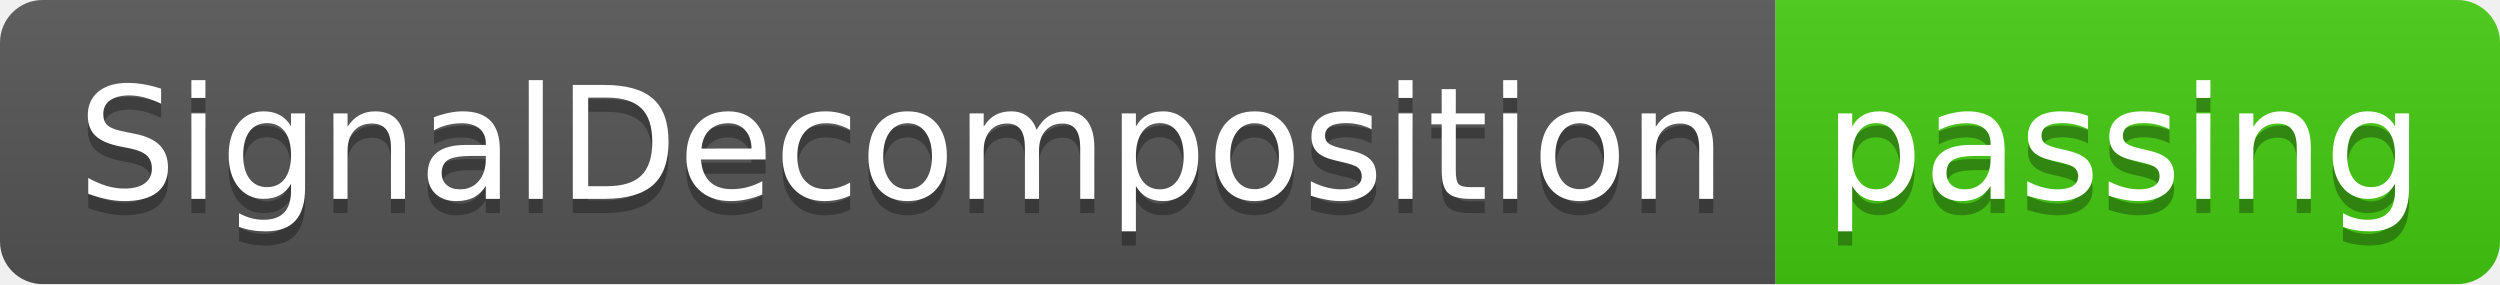
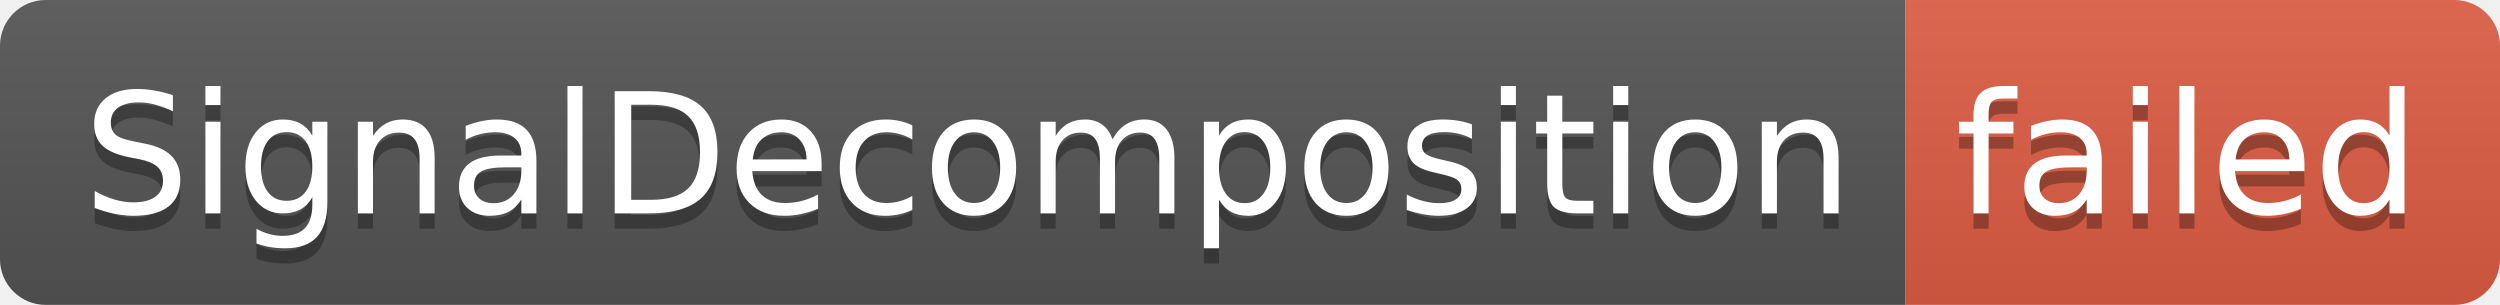
- <svg xmlns="http://www.w3.org/2000/svg" width="176" height="20" role="img" aria-label="SignalDecomposition: passing">
+ <svg xmlns="http://www.w3.org/2000/svg" width="164" height="20" role="img" aria-label="SignalDecomposition: failed">
  <linearGradient id="s" x2="0" y2="100%">
    <stop offset="0" stop-color="#bbb" stop-opacity=".1" />
    <stop offset="1" stop-opacity=".1" />
  </linearGradient>
  <clipPath id="r">
-     <rect width="176" height="20" rx="3" fill="#fff" />
+     <rect width="164" height="20" rx="3" fill="#fff" />
  </clipPath>
  <g clip-path="url(#r)">
    <rect width="125" height="20" fill="#555" />
-     <rect x="125" width="51" height="20" fill="#4c1" />
-     <rect width="176" height="20" fill="url(#s)" />
+     <rect x="125" width="39" height="20" fill="#e05d44" />
+     <rect width="164" height="20" fill="url(#s)" />
  </g>
  <g fill="#fff" text-anchor="middle" font-family="Verdana,Geneva,DejaVu Sans,sans-serif" text-rendering="geometricPrecision" font-size="110">
    <text aria-hidden="true" x="635" y="150" fill="#010101" fill-opacity=".3" transform="scale(.1)" textLength="1150">SignalDecomposition</text>
    <text x="635" y="140" transform="scale(.1)" fill="#fff" textLength="1150">SignalDecomposition</text>
-     <text aria-hidden="true" x="1495" y="150" fill="#010101" fill-opacity=".3" transform="scale(.1)" textLength="410">passing</text>
-     <text x="1495" y="140" transform="scale(.1)" fill="#fff" textLength="410">passing</text>
+     <text aria-hidden="true" x="1435" y="150" fill="#010101" fill-opacity=".3" transform="scale(.1)" textLength="290">failed</text>
+     <text x="1435" y="140" transform="scale(.1)" fill="#fff" textLength="290">failed</text>
  </g>
</svg>
